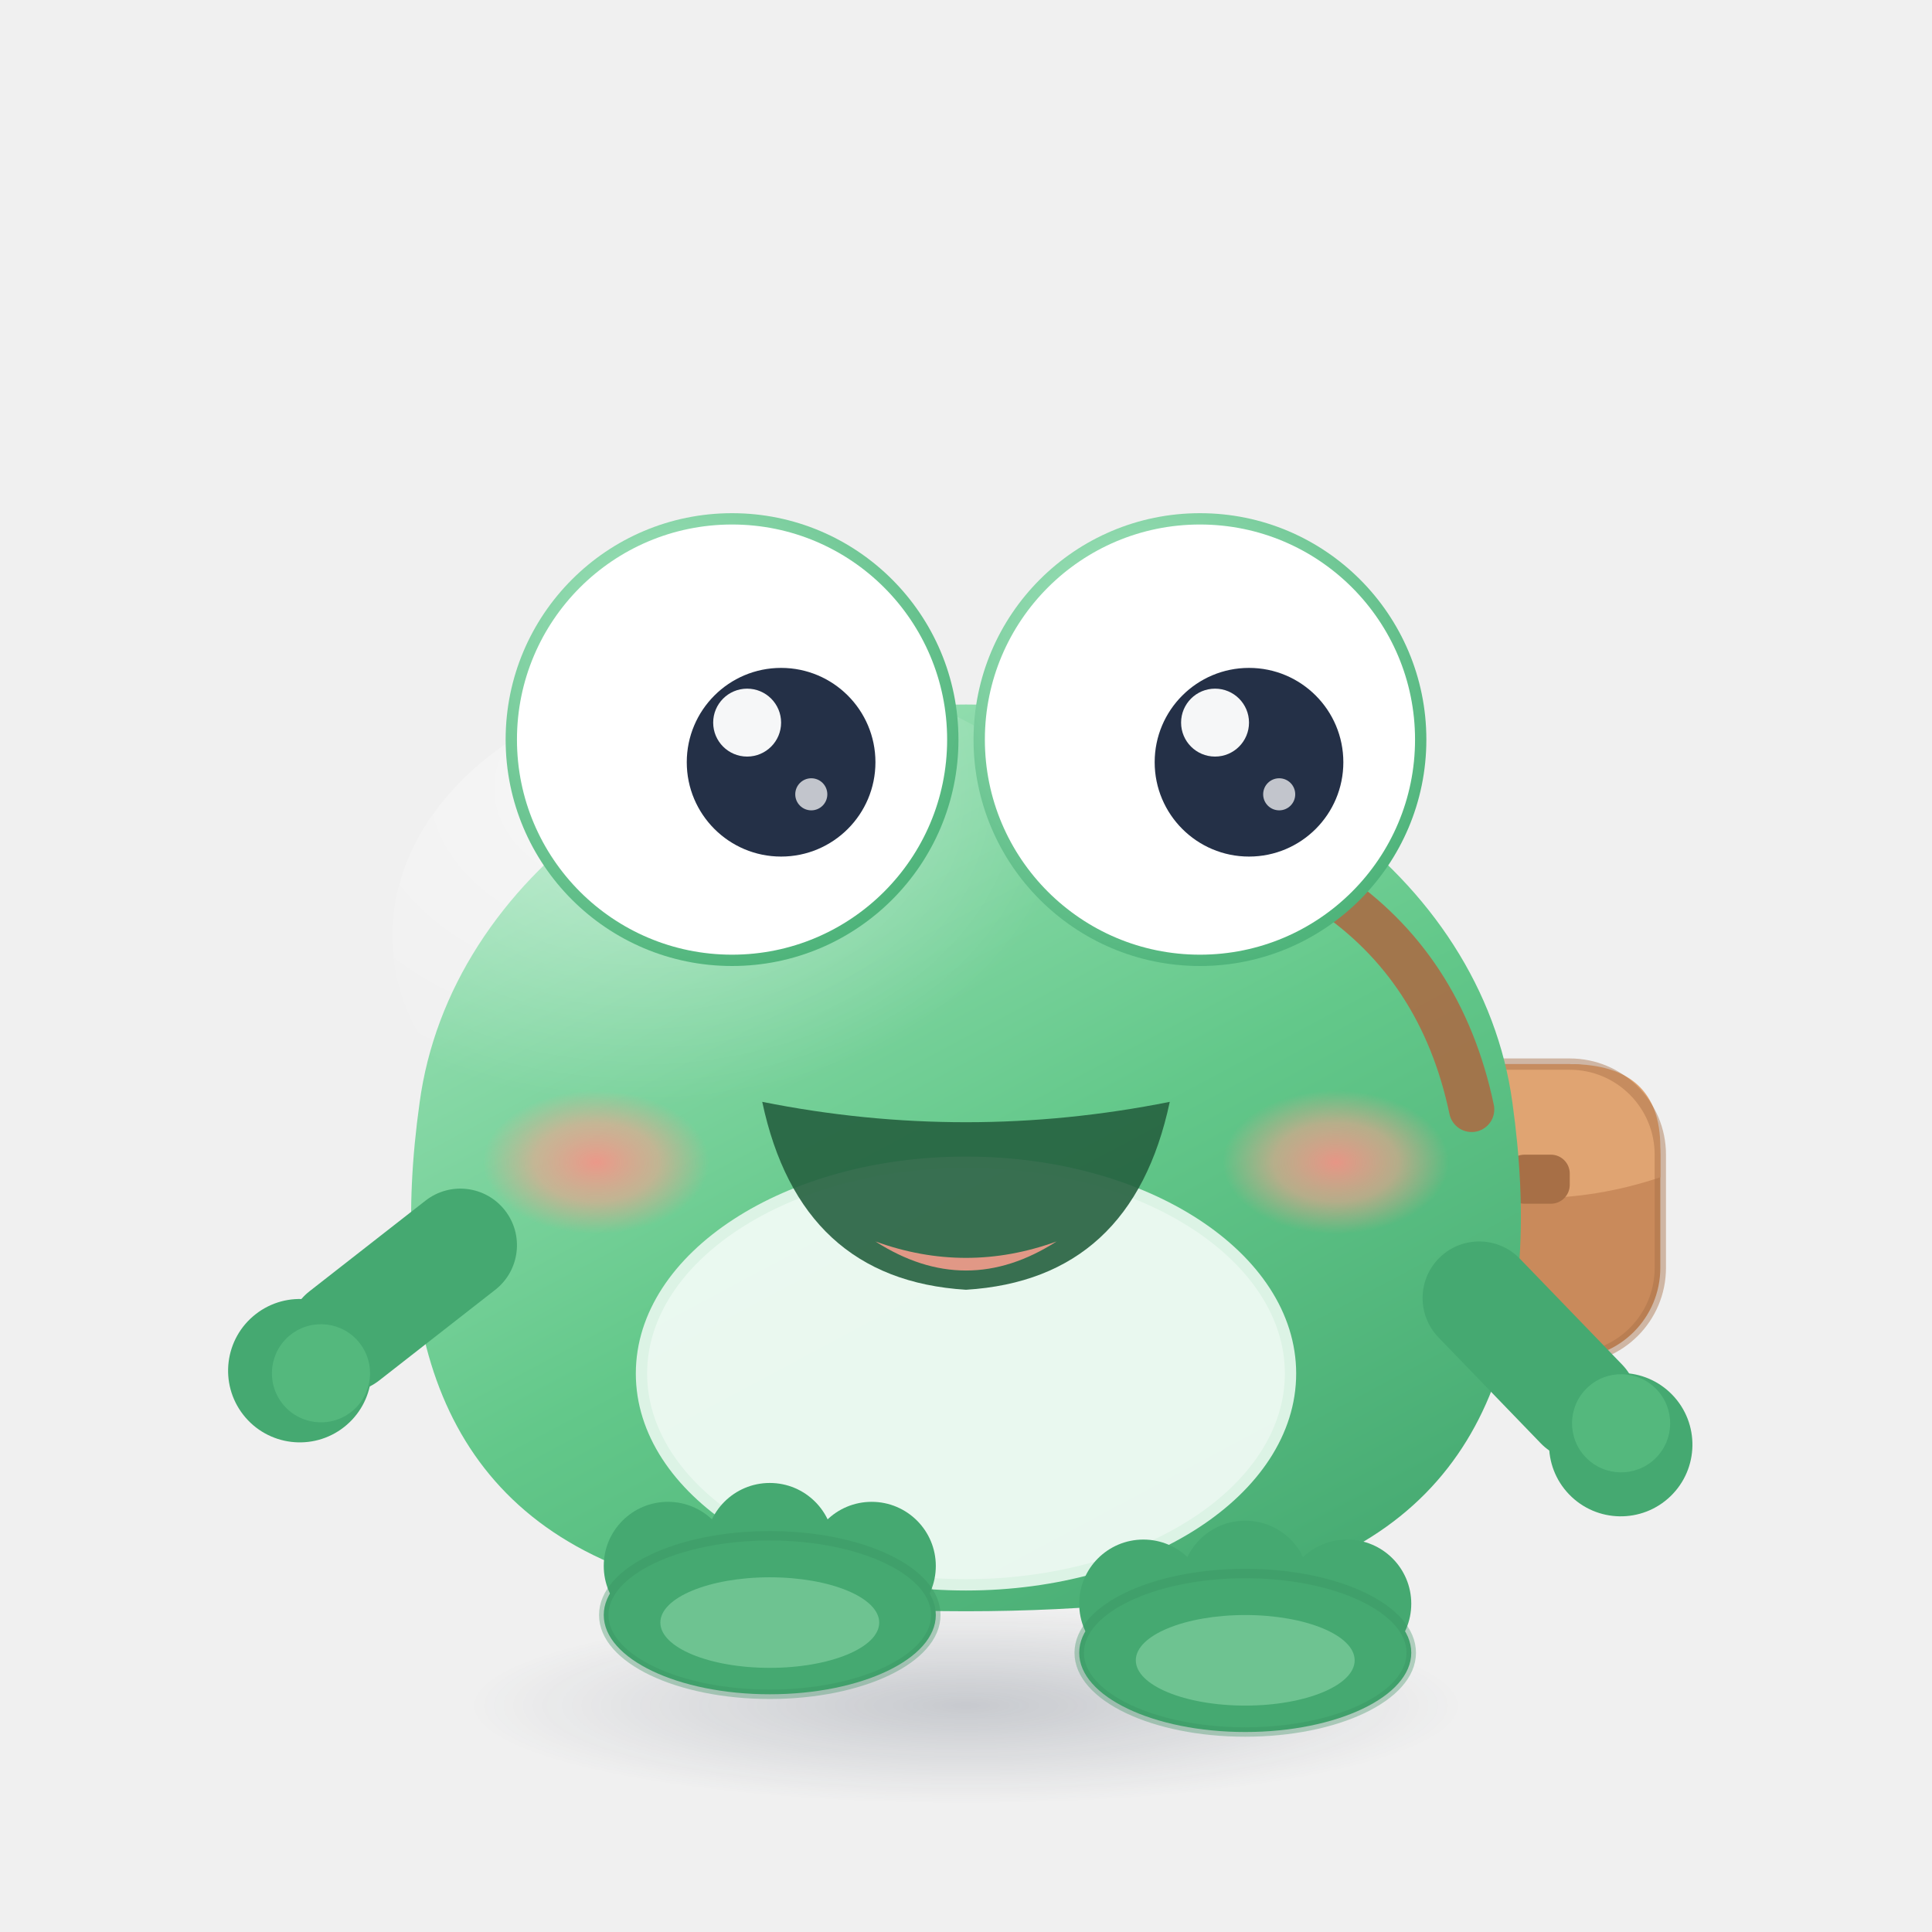
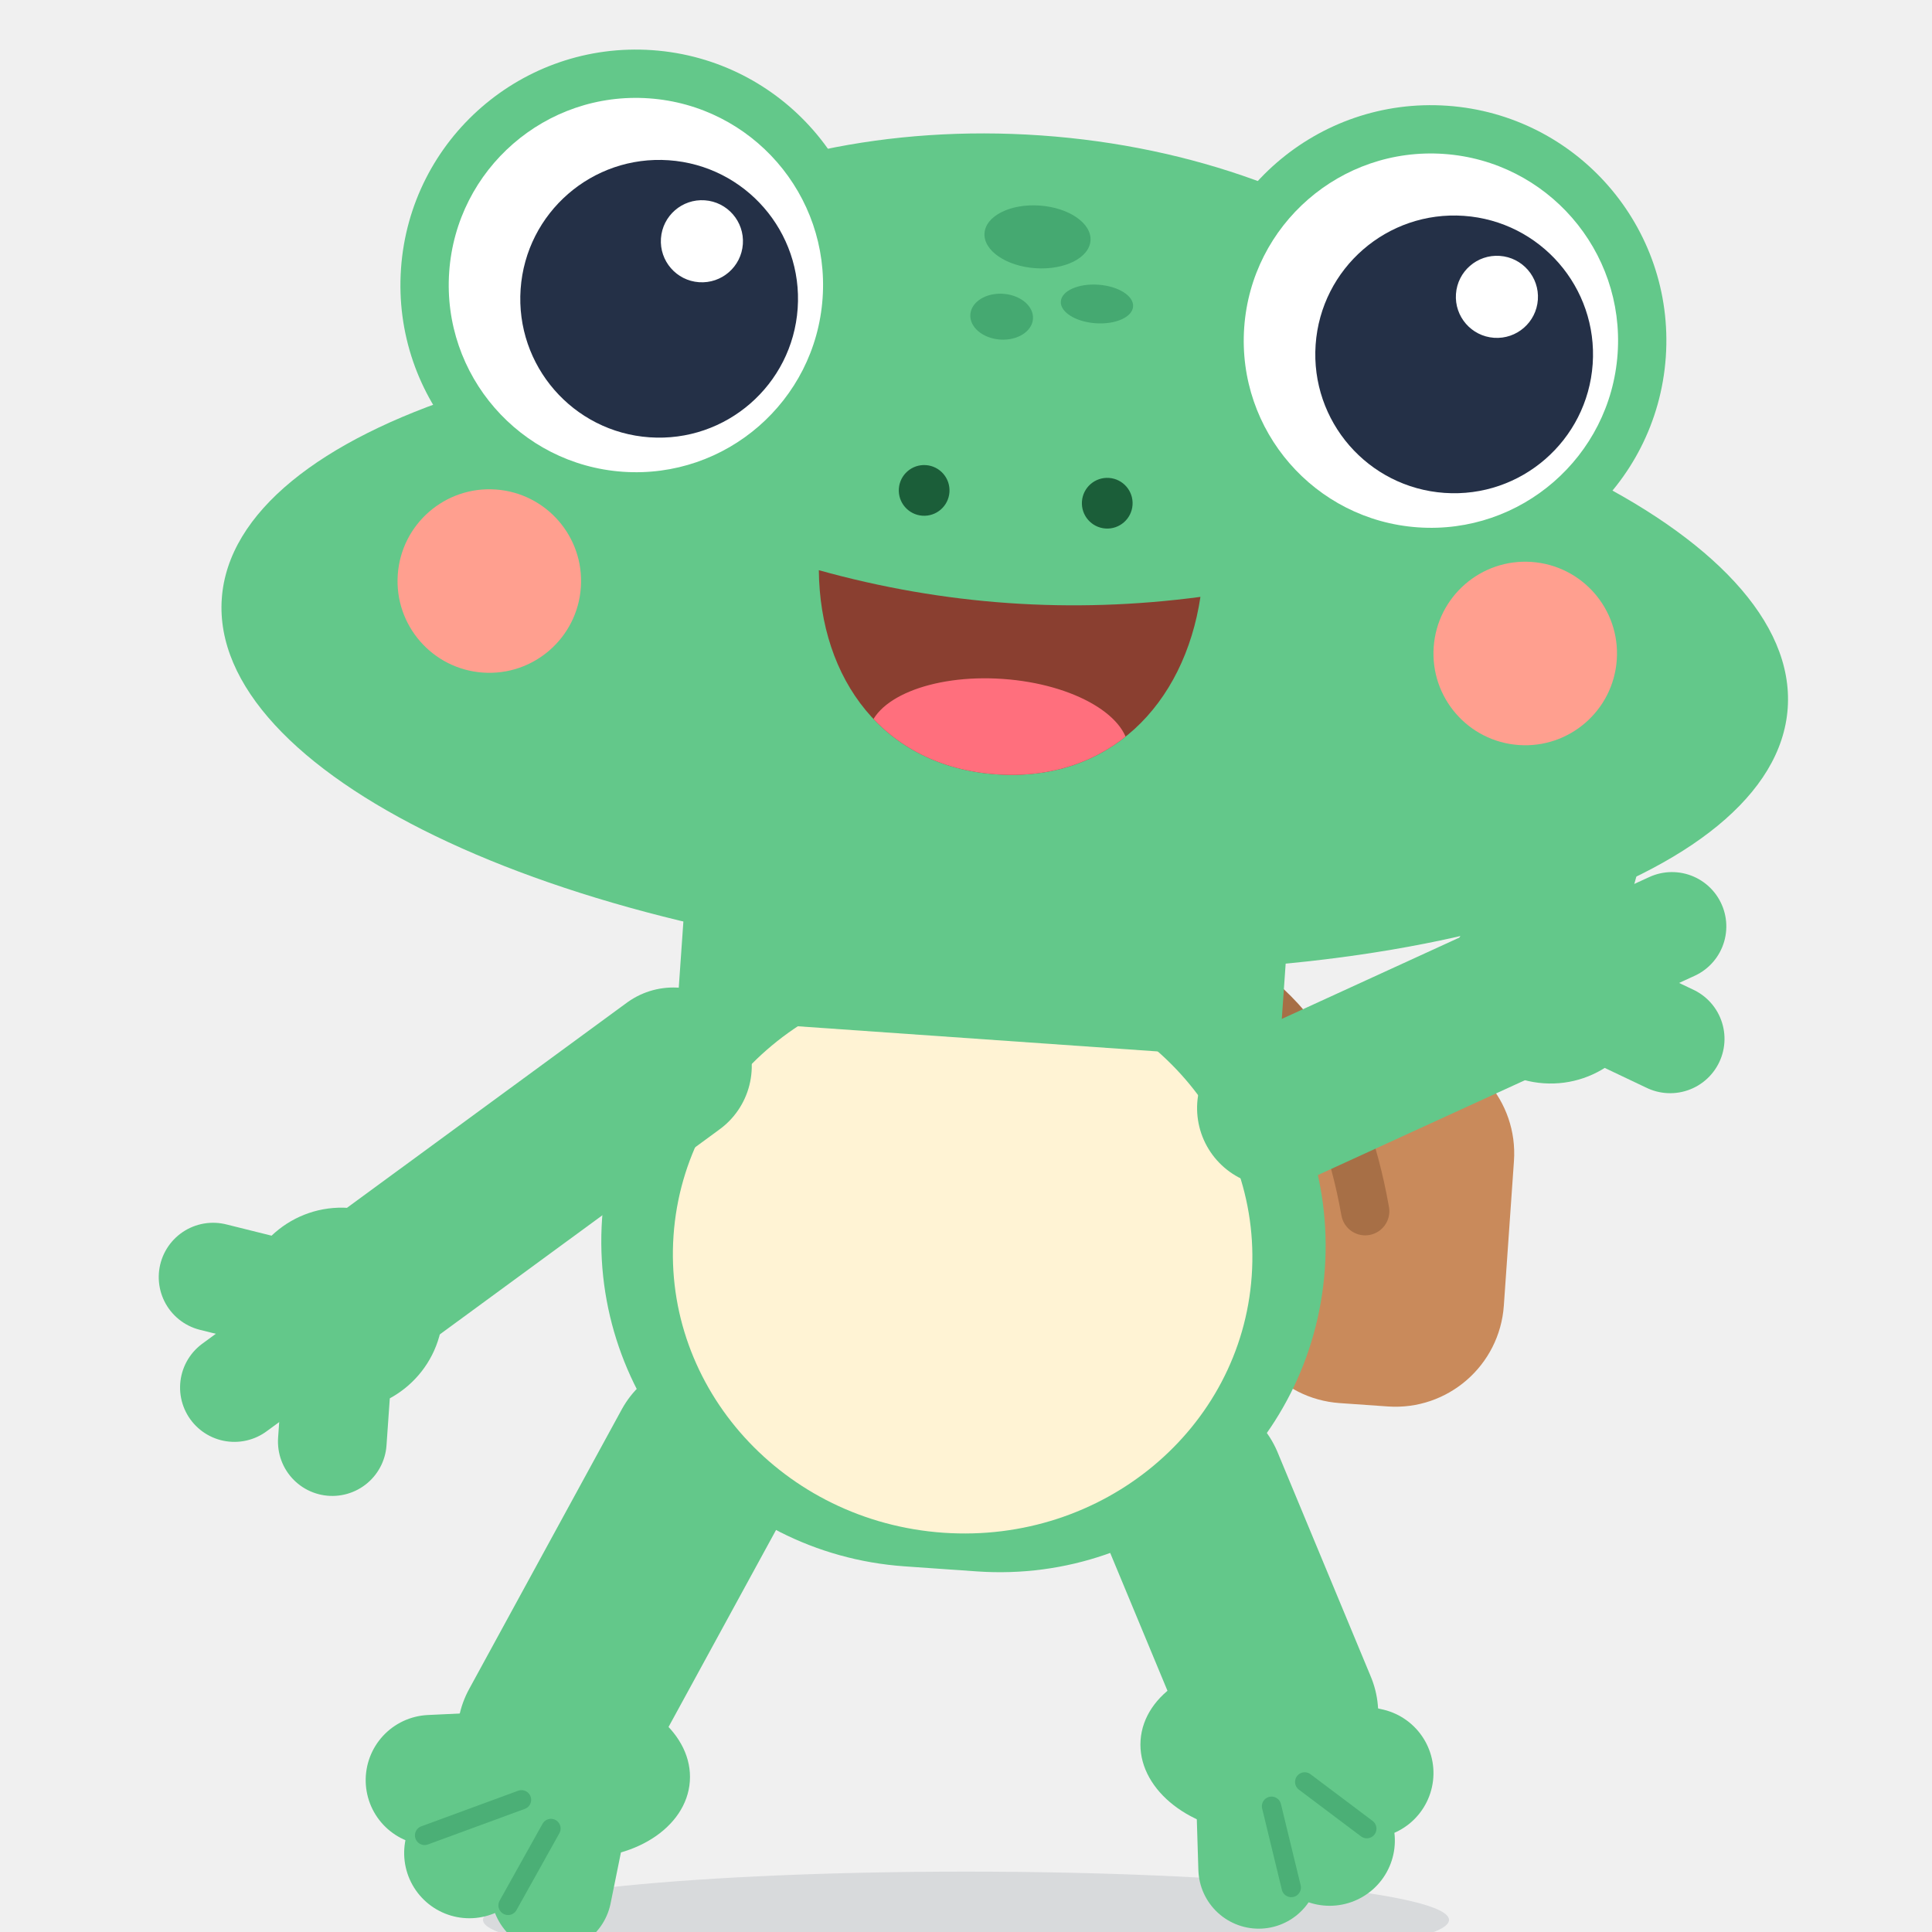
<svg xmlns="http://www.w3.org/2000/svg" viewBox="0 0 512 512" width="512" height="512">
-   <defs>
-     <linearGradient id="hopBody" x1="0.2" y1="0" x2="0.85" y2="1">
-       <stop offset="0" stop-color="#9FE3B9" />
-       <stop offset="0.52" stop-color="#63C88A" />
-       <stop offset="1" stop-color="#45A971" />
-     </linearGradient>
-     <radialGradient id="hopSheen" cx="0.34" cy="0.22" r="0.6">
-       <stop offset="0" stop-color="#FFFFFF" stop-opacity="0.45" />
-       <stop offset="1" stop-color="#FFFFFF" stop-opacity="0" />
-     </radialGradient>
-     <radialGradient id="hopCheek" cx="0.5" cy="0.5" r="0.5">
-       <stop offset="0" stop-color="#FF8E86" stop-opacity="0.85" />
-       <stop offset="0.55" stop-color="#FF9F8F" stop-opacity="0.55" />
-       <stop offset="1" stop-color="#FF9F8F" stop-opacity="0" />
-     </radialGradient>
-     <radialGradient id="hopEyeDome" cx="0.36" cy="0.28" r="0.75">
-       <stop offset="0" stop-color="#A9E8C2" />
-       <stop offset="1" stop-color="#4FB47B" />
-     </radialGradient>
-     <radialGradient id="groundShadow" cx="0.5" cy="0.5" r="0.5">
-       <stop offset="0" stop-color="#243047" stop-opacity="0.20" />
-       <stop offset="1" stop-color="#243047" stop-opacity="0" />
-     </radialGradient>
-   </defs>
-   <ellipse cx="256" cy="452" rx="132" ry="26" fill="url(#groundShadow)" />
-   <g id="hop">
-     <g id="hop-bag">
-       <rect x="374" y="282" width="66" height="78" rx="24" fill="#C98A5B" />
-       <path d="M 374 304 q 0 -22 24 -22 h 18 q 24 0 24 22 v 8 q -33 11 -66 0 Z" fill="#E0A472" />
-       <rect x="399" y="306" width="17" height="13" rx="5" fill="#A76F46" />
-       <rect x="374" y="282" width="66" height="78" rx="24" fill="none" stroke="#A76F46" stroke-width="3" opacity="0.45" />
+   <g transform="translate(16 0) scale(3.2)">
+     <ellipse cx="75" cy="159" rx="40" ry="4" fill="#243047" opacity="0.12" />
+     <g transform="translate(0 0) translate(75 100) rotate(4) translate(-75 -100)">
+       <g>
+         <rect x="98" y="84" width="22" height="30" rx="9" fill="#C98A5B" />
+         <path d="M 92 78 q 12 4 16 20" fill="none" stroke="#A76F46" stroke-width="4" stroke-linecap="round" />
+       </g>
+       <g>
+         <line x1="55" y1="122" x2="44" y2="146" stroke="#63C88A" stroke-width="16" stroke-linecap="round" />
+         <ellipse cx="46" cy="149" rx="9.5" ry="7" fill="#63C88A" />
+         <line x1="46" y1="149" x2="34.1" y2="150.4" stroke="#63C88A" stroke-width="10.8" stroke-linecap="round" />
+         <line x1="46" y1="149" x2="37.7" y2="156.2" stroke="#63C88A" stroke-width="10.8" stroke-linecap="round" />
+         <line x1="46" y1="149" x2="44.7" y2="158.9" stroke="#63C88A" stroke-width="10" stroke-linecap="round" />
+         <line x1="41.7" y1="151.5" x2="33.9" y2="155.0" stroke="#45A971" stroke-width="1.6" stroke-linecap="round" opacity="0.8" />
+         <line x1="44.3" y1="153.7" x2="41.2" y2="160.3" stroke="#45A971" stroke-width="1.6" stroke-linecap="round" opacity="0.8" />
+       </g>
+       <g>
+         <line x1="95" y1="122" x2="104" y2="140" stroke="#63C88A" stroke-width="16" stroke-linecap="round" />
+         <ellipse cx="102" cy="143" rx="9.5" ry="7" fill="#63C88A" />
+         <line x1="102" y1="143" x2="111.5" y2="144.4" stroke="#63C88A" stroke-width="10.8" stroke-linecap="round" />
+         <line x1="102" y1="143" x2="108.7" y2="150.2" stroke="#63C88A" stroke-width="10.8" stroke-linecap="round" />
+         <line x1="102" y1="143" x2="103.0" y2="152.9" stroke="#63C88A" stroke-width="10" stroke-linecap="round" />
+         <line x1="106.3" y1="145.5" x2="111.7" y2="149.0" stroke="#45A971" stroke-width="1.6" stroke-linecap="round" opacity="0.8" />
+         <line x1="103.7" y1="147.7" x2="105.8" y2="154.3" stroke="#45A971" stroke-width="1.6" stroke-linecap="round" opacity="0.8" />
+       </g>
+       <rect x="45" y="76" width="60" height="54" rx="27" fill="#63C88A" />
+       <ellipse cx="75" cy="104" rx="24" ry="23" fill="#FFF3D4" />
+       <g>
+         <line x1="50" y1="90" x2="24" y2="112" stroke="#63C88A" stroke-width="13" stroke-linecap="round" />
+         <circle cx="24" cy="112" r="8.4" fill="#63C88A" />
+         <line x1="24" y1="112" x2="24.0" y2="123.0" stroke="#63C88A" stroke-width="9" stroke-linecap="round" />
+         <line x1="24" y1="112" x2="15.6" y2="119.1" stroke="#63C88A" stroke-width="9" stroke-linecap="round" />
+         <line x1="24" y1="112" x2="13.2" y2="110.1" stroke="#63C88A" stroke-width="9" stroke-linecap="round" />
+       </g>
+       <g>
+         <line x1="100" y1="90" x2="122" y2="78" stroke="#63C88A" stroke-width="13" stroke-linecap="round" />
+         <circle cx="122" cy="78" r="8.4" fill="#63C88A" />
+         <line x1="122" y1="78" x2="124.2" y2="67.2" stroke="#63C88A" stroke-width="9" stroke-linecap="round" />
+         <line x1="122" y1="78" x2="131.7" y2="72.7" stroke="#63C88A" stroke-width="9" stroke-linecap="round" />
+         <line x1="122" y1="78" x2="132.2" y2="82.0" stroke="#63C88A" stroke-width="9" stroke-linecap="round" />
+       </g>
+       <g transform="rotate(0 75 50)">
+         <ellipse cx="75" cy="42" rx="46" ry="31" fill="#63C88A" />
+         <ellipse cx="75" cy="54" rx="65" ry="26" fill="#63C88A" />
+         <circle cx="42.4" cy="25.7" r="19.5" fill="#63C88A" />
+         <circle cx="108.4" cy="25.7" r="19.5" fill="#63C88A" />
+         <rect x="50" y="66" width="50" height="20" fill="#63C88A" />
+       </g>
+       <g transform="rotate(0 75 50)">
+         <ellipse cx="75.3" cy="19.4" rx="4.4" ry="2.6" fill="#45A971" />
+         <ellipse cx="72.8" cy="26.2" rx="2.6" ry="1.9" fill="#45A971" />
+         <ellipse cx="80.6" cy="24.6" rx="3.0" ry="1.6" fill="#45A971" />
+         <g>
+           <clipPath id="eyeClip42">
+             <circle cx="42.4" cy="25.7" r="15.5" />
+           </clipPath>
+           <circle cx="42.4" cy="25.7" r="15.5" fill="#FFFFFF" />
+           <g clip-path="url(#eyeClip42)">
+             <circle cx="44.4" cy="26.7" r="11.5" fill="#243047" />
+             <circle cx="47.6" cy="21.7" r="3.4" fill="#FFFFFF" />
+           </g>
+         </g>
+         <g>
+           <clipPath id="eyeClip108">
+             <circle cx="108.4" cy="25.7" r="15.5" />
+           </clipPath>
+           <circle cx="108.4" cy="25.7" r="15.5" fill="#FFFFFF" />
+           <g clip-path="url(#eyeClip108)">
+             <circle cx="110.4" cy="26.7" r="11.5" fill="#243047" />
+             <circle cx="113.6" cy="21.7" r="3.4" fill="#FFFFFF" />
+           </g>
+         </g>
+         <circle cx="32" cy="51" r="7.6" fill="#FF9F8F" />
+         <circle cx="118" cy="51" r="7.6" fill="#FF9F8F" />
+         <circle cx="67.4" cy="41" r="2.1" fill="#1B5E39" />
+         <circle cx="82.6" cy="41" r="2.1" fill="#1B5E39" />
+         <g transform="translate(75 50) scale(0.72) translate(-75 -50)">
+           <clipPath id="mouthCliptalk">
+             <path d="M 53 47.5 Q 75 52 97 47.5 C 96 60 88 69.5 75 69.5 C 62 69.5 54 60 53 47.5 Z" />
+           </clipPath>
+           <path d="M 53 47.5 Q 75 52 97 47.5 C 96 60 88 69.5 75 69.5 C 62 69.5 54 60 53 47.5 Z" fill="#8A3F30" />
+           <ellipse cx="75" cy="66" rx="15" ry="7.5" fill="#FF6F7D" clip-path="url(#mouthCliptalk)" />
+         </g>
+       </g>
    </g>
-     <path d="     M 256 186.7     C 330.5 186.7, 392.7 232.4, 400.8 292.2     C 408.9 350, 396.6 400, 340 418     C 300 430, 212 430, 172 418     C 115.4 400, 103.1 350, 111.2 292.2     C 119.3 232.4, 181.5 186.7, 256 186.7     Z" fill="url(#hopBody)" />
-     <ellipse cx="200" cy="248" rx="96" ry="70" fill="url(#hopSheen)" />
-     <path d="M 352 236 q 30 20 38 58" fill="none" stroke="#A76F46" stroke-width="12" stroke-linecap="round" opacity="0.92" />
-     <g transform="translate(122 330) rotate(142)">
-       <rect x="-15" y="-15" width="69" height="30" rx="15" fill="#45A971" />
-       <circle cx="54" cy="0" r="19" fill="#45A971" />
-       <circle cx="50" cy="-4" r="13" fill="#63C88A" opacity="0.5" />
-     </g>
-     <g transform="translate(392 344) rotate(46)">
-       <rect x="-15" y="-15" width="69" height="30" rx="15" fill="#45A971" />
-       <circle cx="54" cy="0" r="19" fill="#45A971" />
-       <circle cx="50" cy="-4" r="13" fill="#63C88A" opacity="0.5" />
-     </g>
-     <ellipse cx="256" cy="364" rx="86" ry="56" fill="#F0FBF4" opacity="0.95" />
-     <ellipse cx="256" cy="364" rx="86" ry="56" fill="none" stroke="#DCF3E5" stroke-width="3" />
-     <g transform="translate(204 426) scale(1 1)">
-       <ellipse cx="0" cy="2" rx="44" ry="21" fill="#45A971" />
-       <circle cx="-27" cy="-11" r="17" fill="#45A971" />
-       <circle cx="0" cy="-16" r="17" fill="#45A971" />
-       <circle cx="27" cy="-11" r="17" fill="#45A971" />
-       <ellipse cx="0" cy="4" rx="29" ry="12" fill="#9FE3B9" opacity="0.45" />
-       <ellipse cx="0" cy="2" rx="44" ry="21" fill="none" stroke="#37905F" stroke-width="2.5" opacity="0.35" />
-     </g>
-     <g transform="translate(330 436) scale(-1 1)">
-       <ellipse cx="0" cy="2" rx="44" ry="21" fill="#45A971" />
-       <circle cx="-27" cy="-11" r="17" fill="#45A971" />
-       <circle cx="0" cy="-16" r="17" fill="#45A971" />
-       <circle cx="27" cy="-11" r="17" fill="#45A971" />
-       <ellipse cx="0" cy="4" rx="29" ry="12" fill="#9FE3B9" opacity="0.45" />
-       <ellipse cx="0" cy="2" rx="44" ry="21" fill="none" stroke="#37905F" stroke-width="2.5" opacity="0.35" />
-     </g>
-     <g>
-       <circle cx="194" cy="196" r="60" fill="url(#hopEyeDome)" />
-       <ellipse cx="194" cy="196" rx="57" ry="57" fill="#FFFFFF" />
-       <circle cx="207" cy="202" r="25" fill="#243047" />
-       <circle cx="198" cy="191.5" r="9" fill="#FFFFFF" opacity="0.96" />
-       <circle cx="215" cy="210.5" r="4.25" fill="#FFFFFF" opacity="0.72" />
-     </g>
-     <g>
-       <circle cx="318" cy="196" r="60" fill="url(#hopEyeDome)" />
-       <ellipse cx="318" cy="196" rx="57" ry="57" fill="#FFFFFF" />
-       <circle cx="331" cy="202" r="25" fill="#243047" />
-       <circle cx="322" cy="191.5" r="9" fill="#FFFFFF" opacity="0.96" />
-       <circle cx="339" cy="210.5" r="4.25" fill="#FFFFFF" opacity="0.72" />
-     </g>
-     <ellipse cx="158" cy="308" rx="30" ry="19" fill="url(#hopCheek)" />
-     <ellipse cx="354" cy="308" rx="30" ry="19" fill="url(#hopCheek)" />
-     <path d="M 202 292 Q 256 302.8 310 292 Q 300 339.1 256 341.8 Q 212 339.1 202 292 Z" fill="#25603F" opacity="0.9" />
-     <path d="M 232 329 Q 256 344.4 280 329 Q 256 337.7 232 329 Z" fill="#FF9F8F" opacity="0.85" />
  </g>
</svg>
